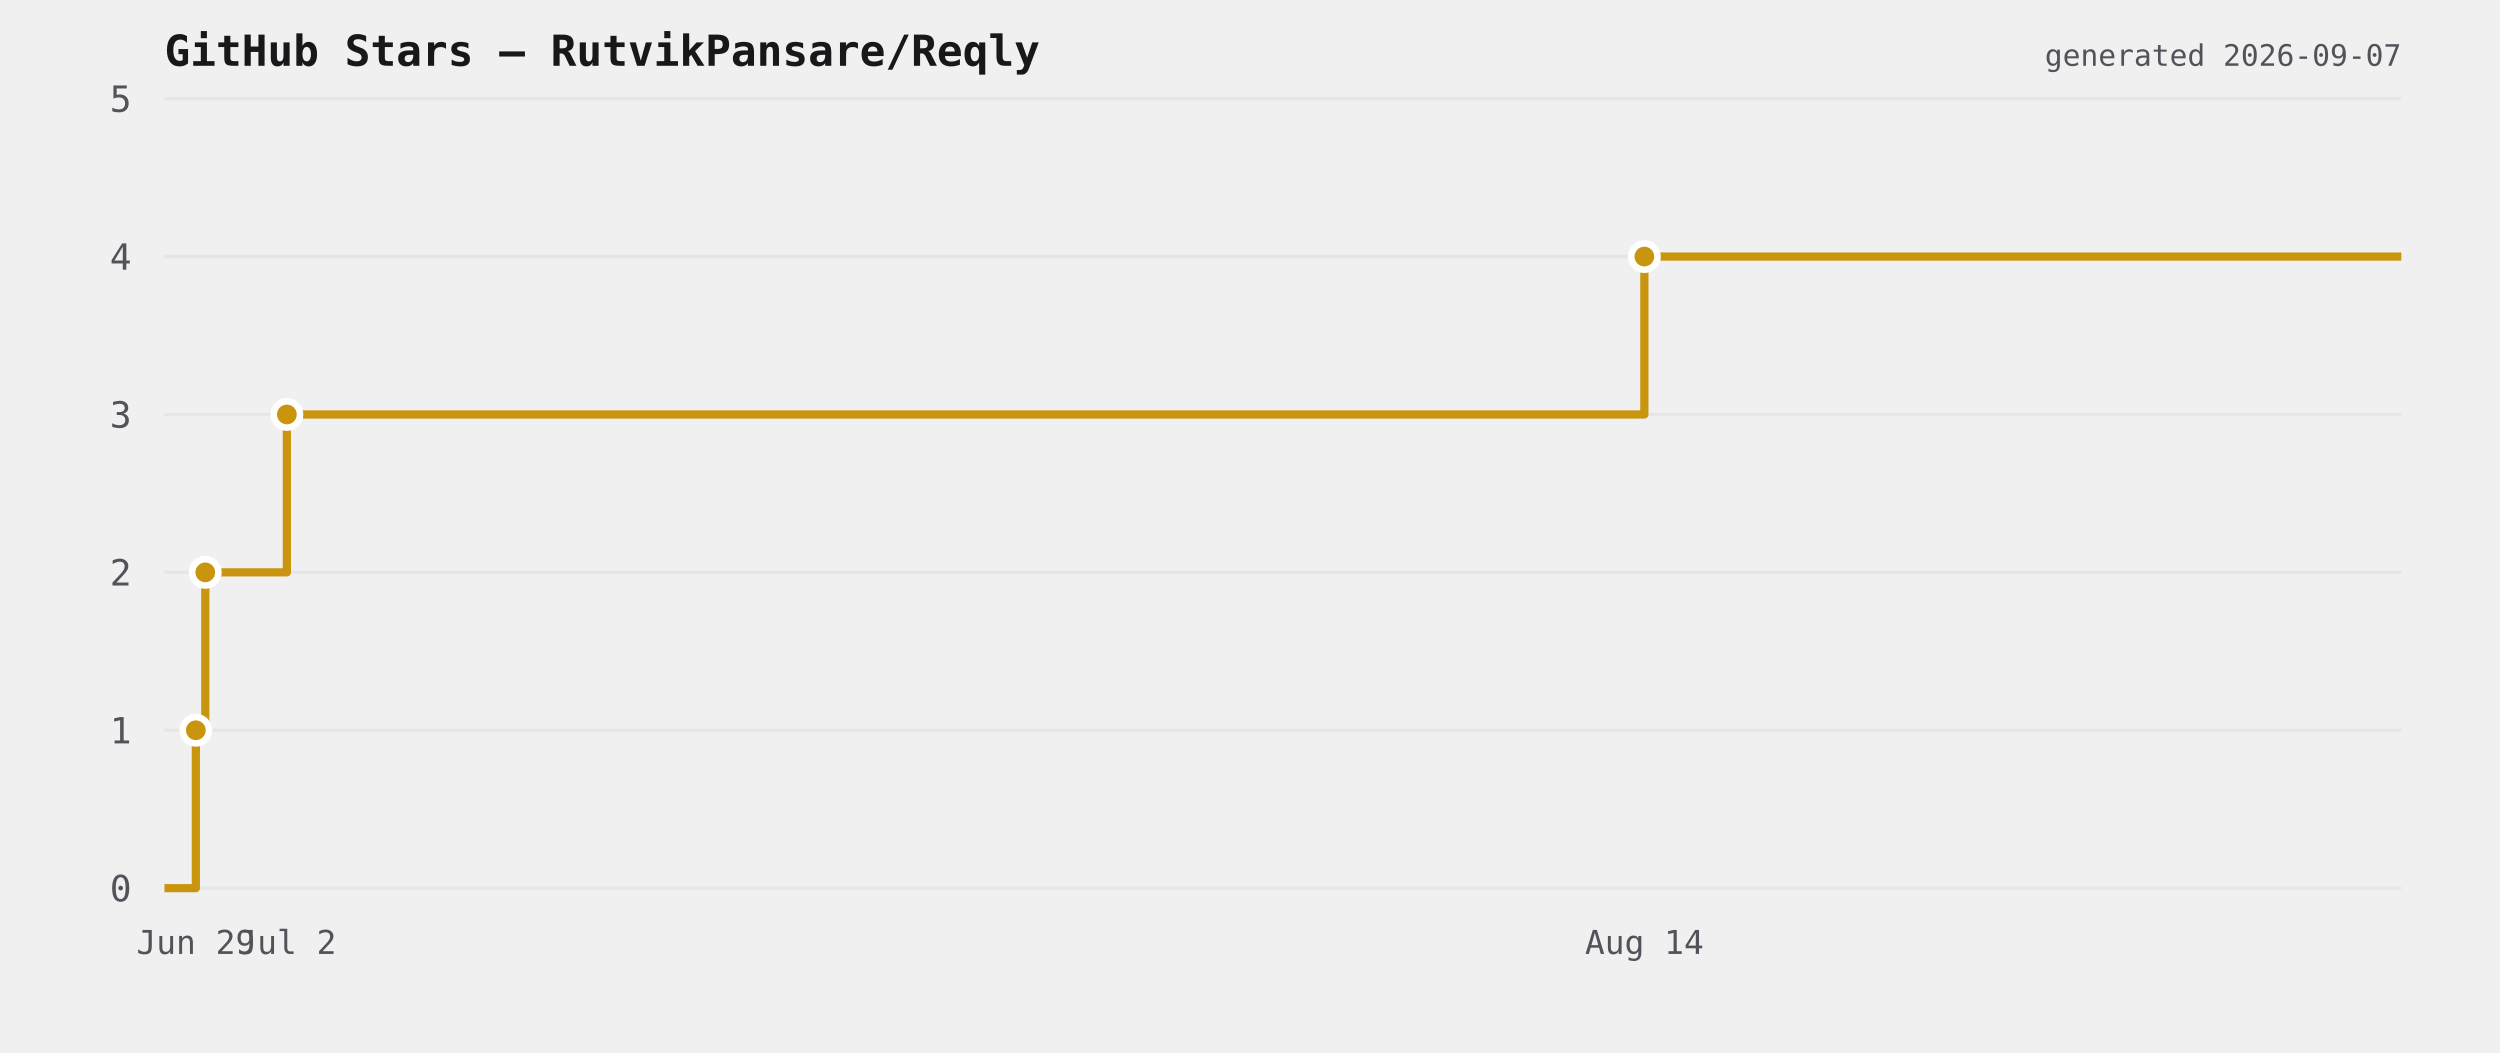
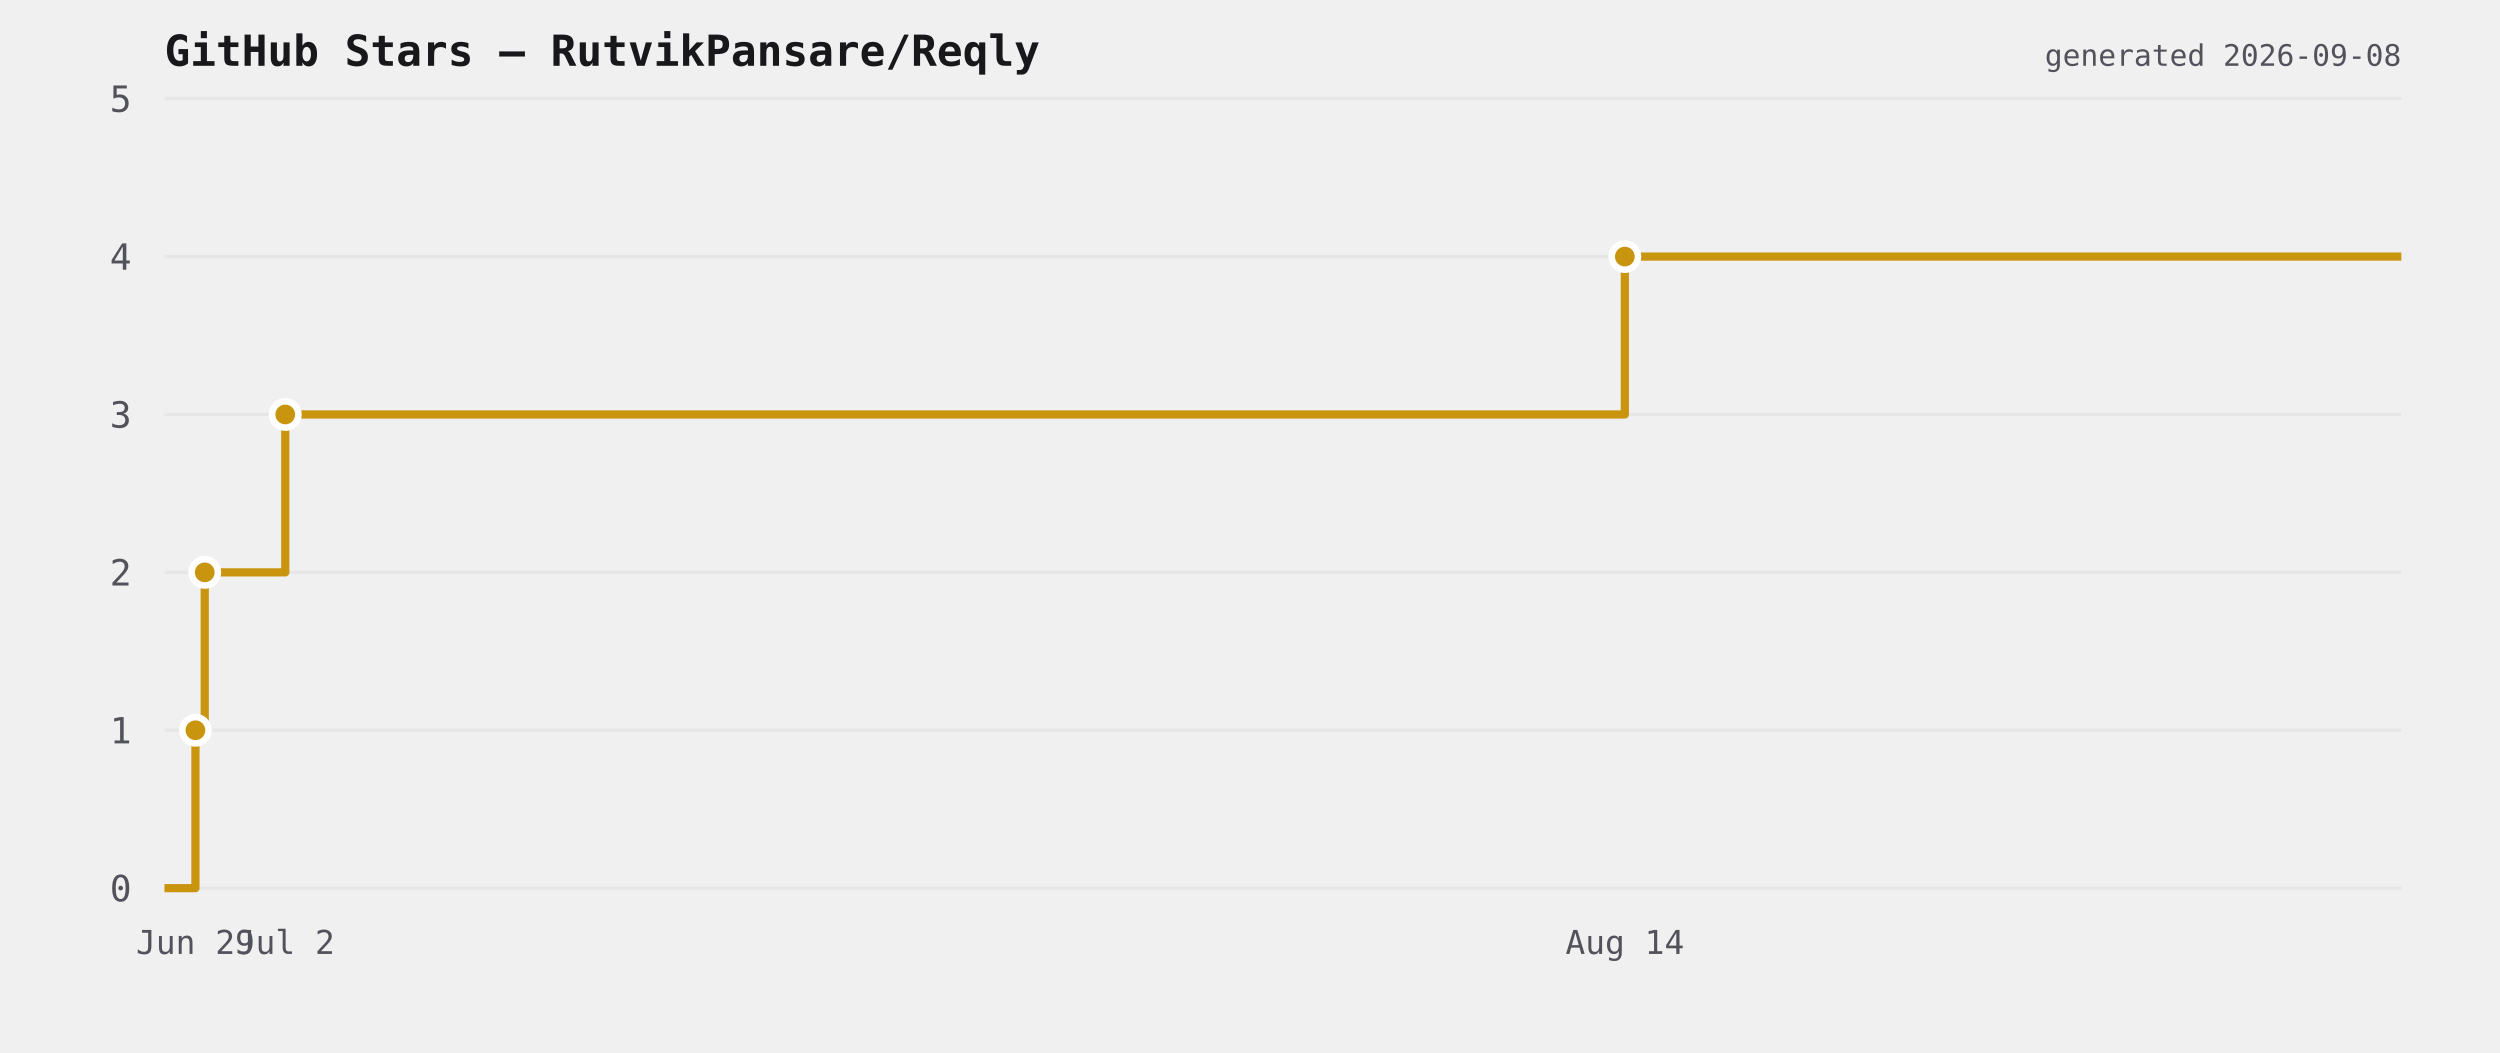
<svg xmlns="http://www.w3.org/2000/svg" viewBox="0 0 760 320" width="760" height="320">
  <rect width="760" height="320" fill="transparent" />
  <text x="50" y="20" font-size="13" font-weight="600" fill="#18181b" font-family="ui-monospace,monospace">GitHub Stars — RutvikPansare/Reqly</text>
  <line x1="50" y1="270" x2="730" y2="270" stroke="#e6e6e6" stroke-width="1" />
  <text x="40" y="274" font-size="11" fill="#52525b" text-anchor="end" font-family="ui-monospace,monospace">0</text>
  <line x1="50" y1="222" x2="730" y2="222" stroke="#e6e6e6" stroke-width="1" />
  <text x="40" y="226" font-size="11" fill="#52525b" text-anchor="end" font-family="ui-monospace,monospace">1</text>
  <line x1="50" y1="174" x2="730" y2="174" stroke="#e6e6e6" stroke-width="1" />
  <text x="40" y="178" font-size="11" fill="#52525b" text-anchor="end" font-family="ui-monospace,monospace">2</text>
  <line x1="50" y1="126" x2="730" y2="126" stroke="#e6e6e6" stroke-width="1" />
  <text x="40" y="130" font-size="11" fill="#52525b" text-anchor="end" font-family="ui-monospace,monospace">3</text>
  <line x1="50" y1="78" x2="730" y2="78" stroke="#e6e6e6" stroke-width="1" />
  <text x="40" y="82" font-size="11" fill="#52525b" text-anchor="end" font-family="ui-monospace,monospace">4</text>
  <line x1="50" y1="30" x2="730" y2="30" stroke="#e6e6e6" stroke-width="1" />
  <text x="40" y="34" font-size="11" fill="#52525b" text-anchor="end" font-family="ui-monospace,monospace">5</text>
-   <path d="M 50 270 L 59.539 270 L 59.539 222 L 62.405 222 L 62.405 174 L 87.211 174 L 87.211 126 L 499.887 126 L 499.887 78 L 730 78 L 730 78" fill="none" stroke="#c9950f" stroke-width="2.5" stroke-linejoin="round" />
-   <circle cx="59.539" cy="222" r="4" fill="#c9950f" stroke="#ffffff" stroke-width="2" />
-   <circle cx="62.405" cy="174" r="4" fill="#c9950f" stroke="#ffffff" stroke-width="2" />
-   <circle cx="87.211" cy="126" r="4" fill="#c9950f" stroke="#ffffff" stroke-width="2" />
-   <circle cx="499.887" cy="78" r="4" fill="#c9950f" stroke="#ffffff" stroke-width="2" />
-   <text x="59.539" y="290" font-size="10" fill="#52525b" text-anchor="middle" font-family="ui-monospace,monospace">Jun 29</text>
-   <text x="87.211" y="290" font-size="10" fill="#52525b" text-anchor="middle" font-family="ui-monospace,monospace">Jul 2</text>
-   <text x="499.887" y="290" font-size="10" fill="#52525b" text-anchor="middle" font-family="ui-monospace,monospace">Aug 14</text>
-   <text x="730" y="20" font-size="9" fill="#52525b" text-anchor="end" font-family="ui-monospace,monospace">generated 2026-09-07</text>
+   <path d="M 50 270 L 59.413 270 L 59.413 222 L 62.241 222 L 62.241 174 L 86.72 174 L 86.72 126 L 493.953 126 L 493.953 78 L 730 78 L 730 78" fill="none" stroke="#c9950f" stroke-width="2.5" stroke-linejoin="round" />
+   <circle cx="59.413" cy="222" r="4" fill="#c9950f" stroke="#ffffff" stroke-width="2" />
+   <circle cx="62.241" cy="174" r="4" fill="#c9950f" stroke="#ffffff" stroke-width="2" />
+   <circle cx="86.72" cy="126" r="4" fill="#c9950f" stroke="#ffffff" stroke-width="2" />
+   <circle cx="493.953" cy="78" r="4" fill="#c9950f" stroke="#ffffff" stroke-width="2" />
+   <text x="59.413" y="290" font-size="10" fill="#52525b" text-anchor="middle" font-family="ui-monospace,monospace">Jun 29</text>
+   <text x="86.72" y="290" font-size="10" fill="#52525b" text-anchor="middle" font-family="ui-monospace,monospace">Jul 2</text>
+   <text x="493.953" y="290" font-size="10" fill="#52525b" text-anchor="middle" font-family="ui-monospace,monospace">Aug 14</text>
+   <text x="730" y="20" font-size="9" fill="#52525b" text-anchor="end" font-family="ui-monospace,monospace">generated 2026-09-08</text>
</svg>
